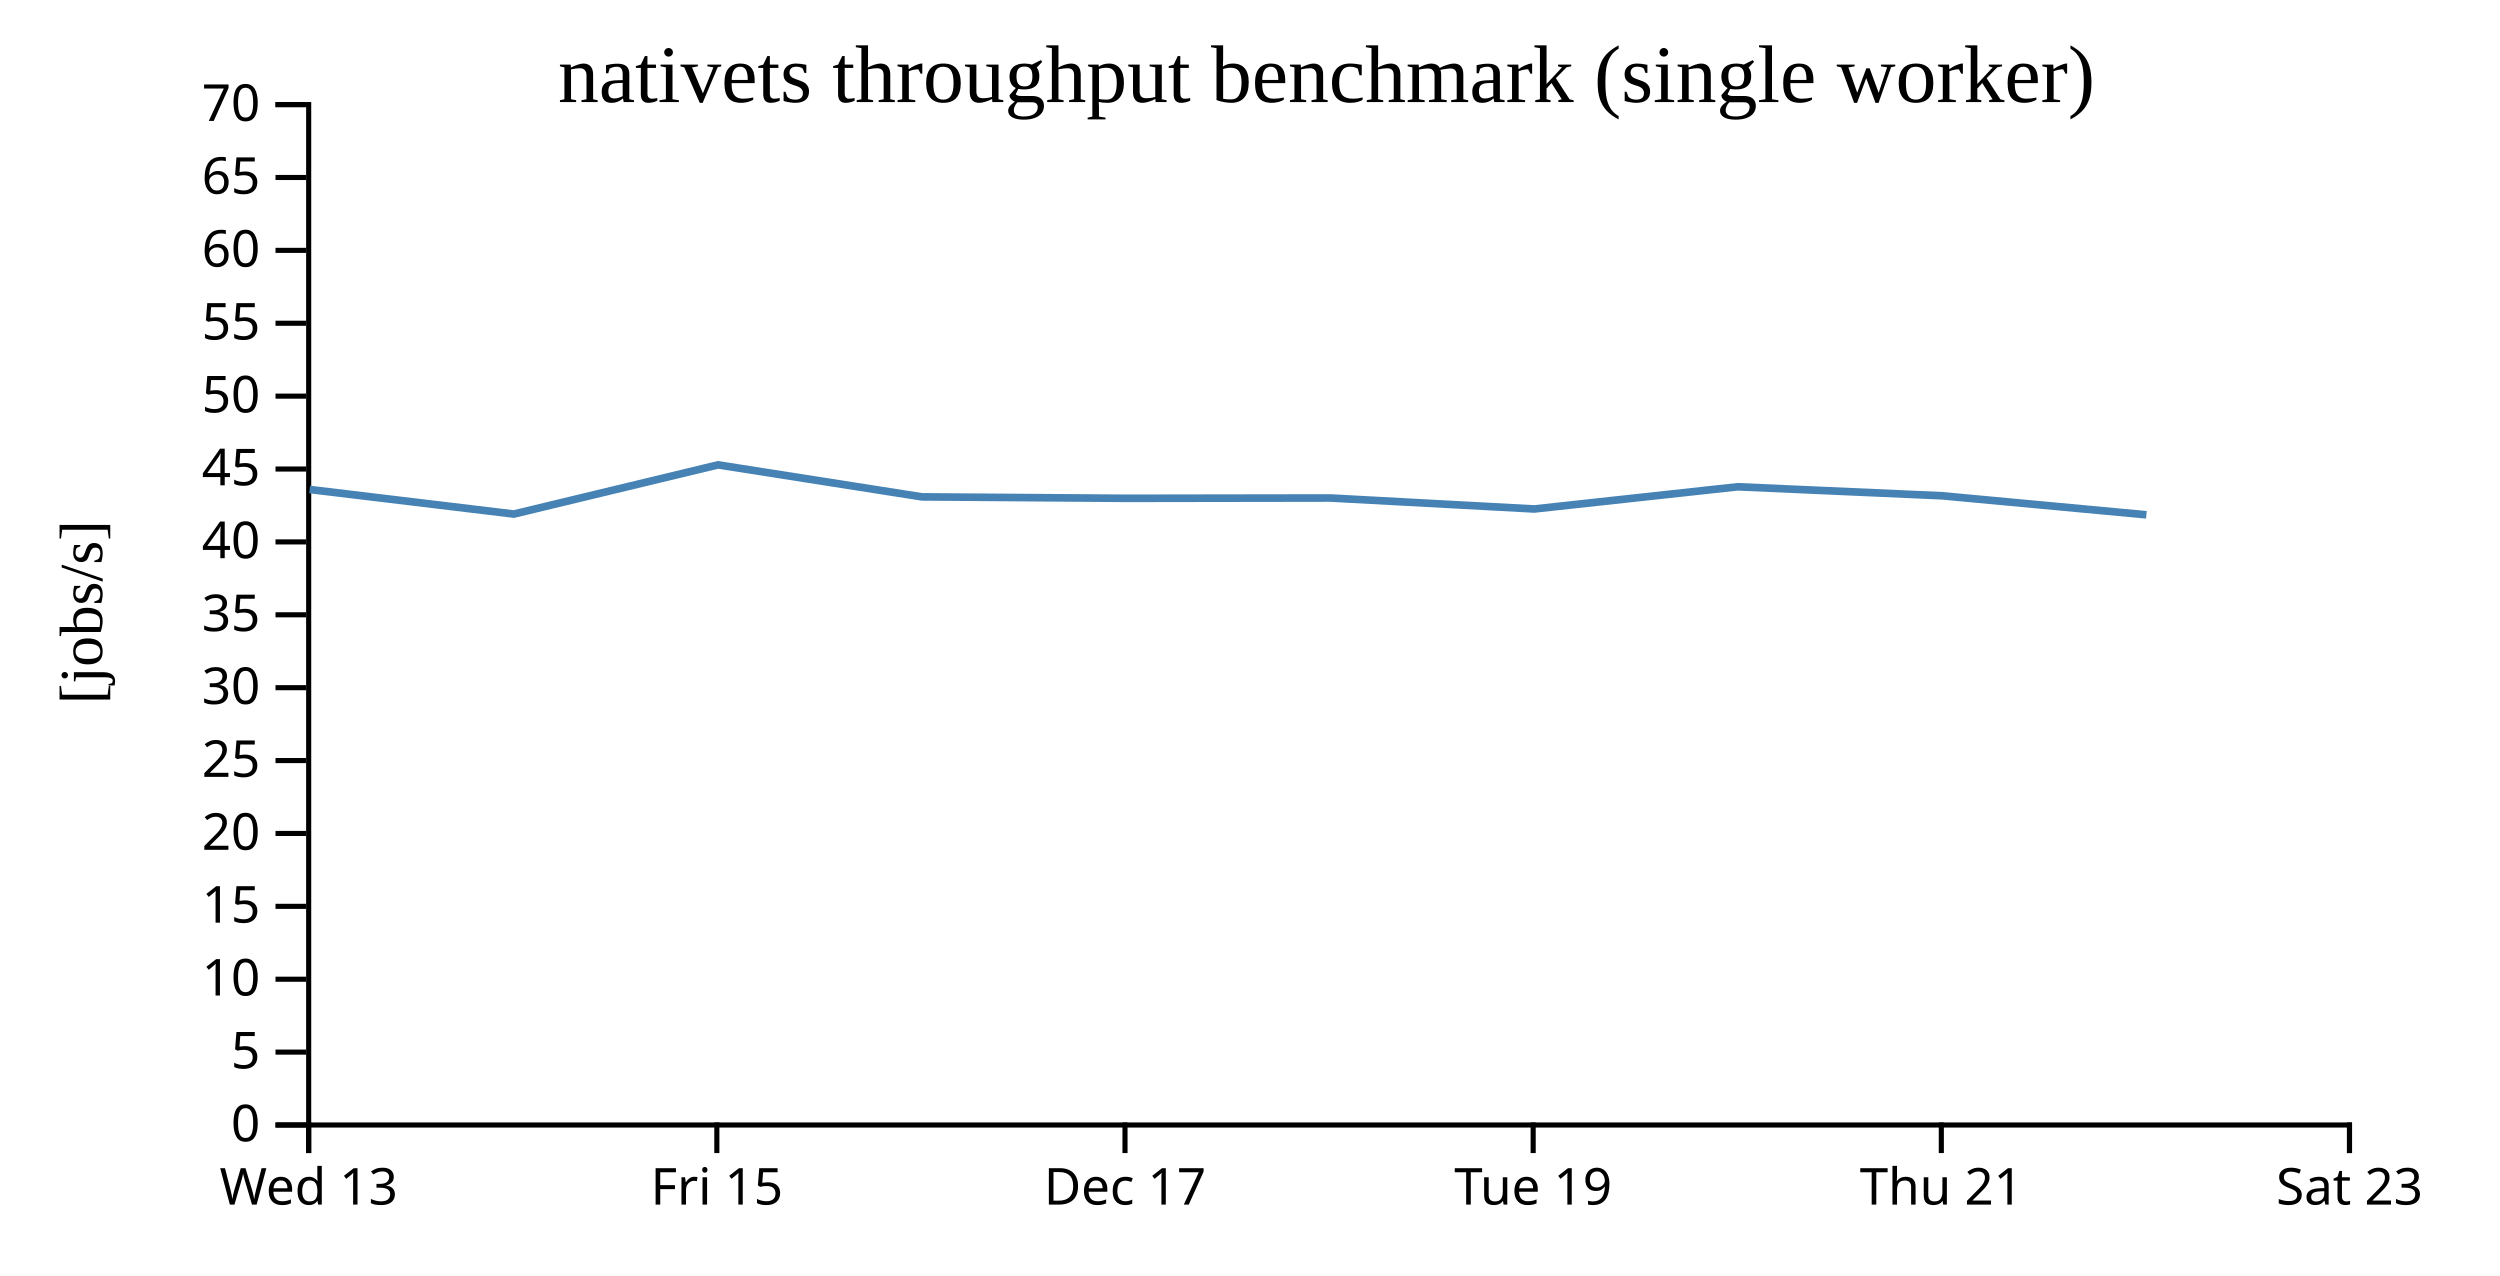
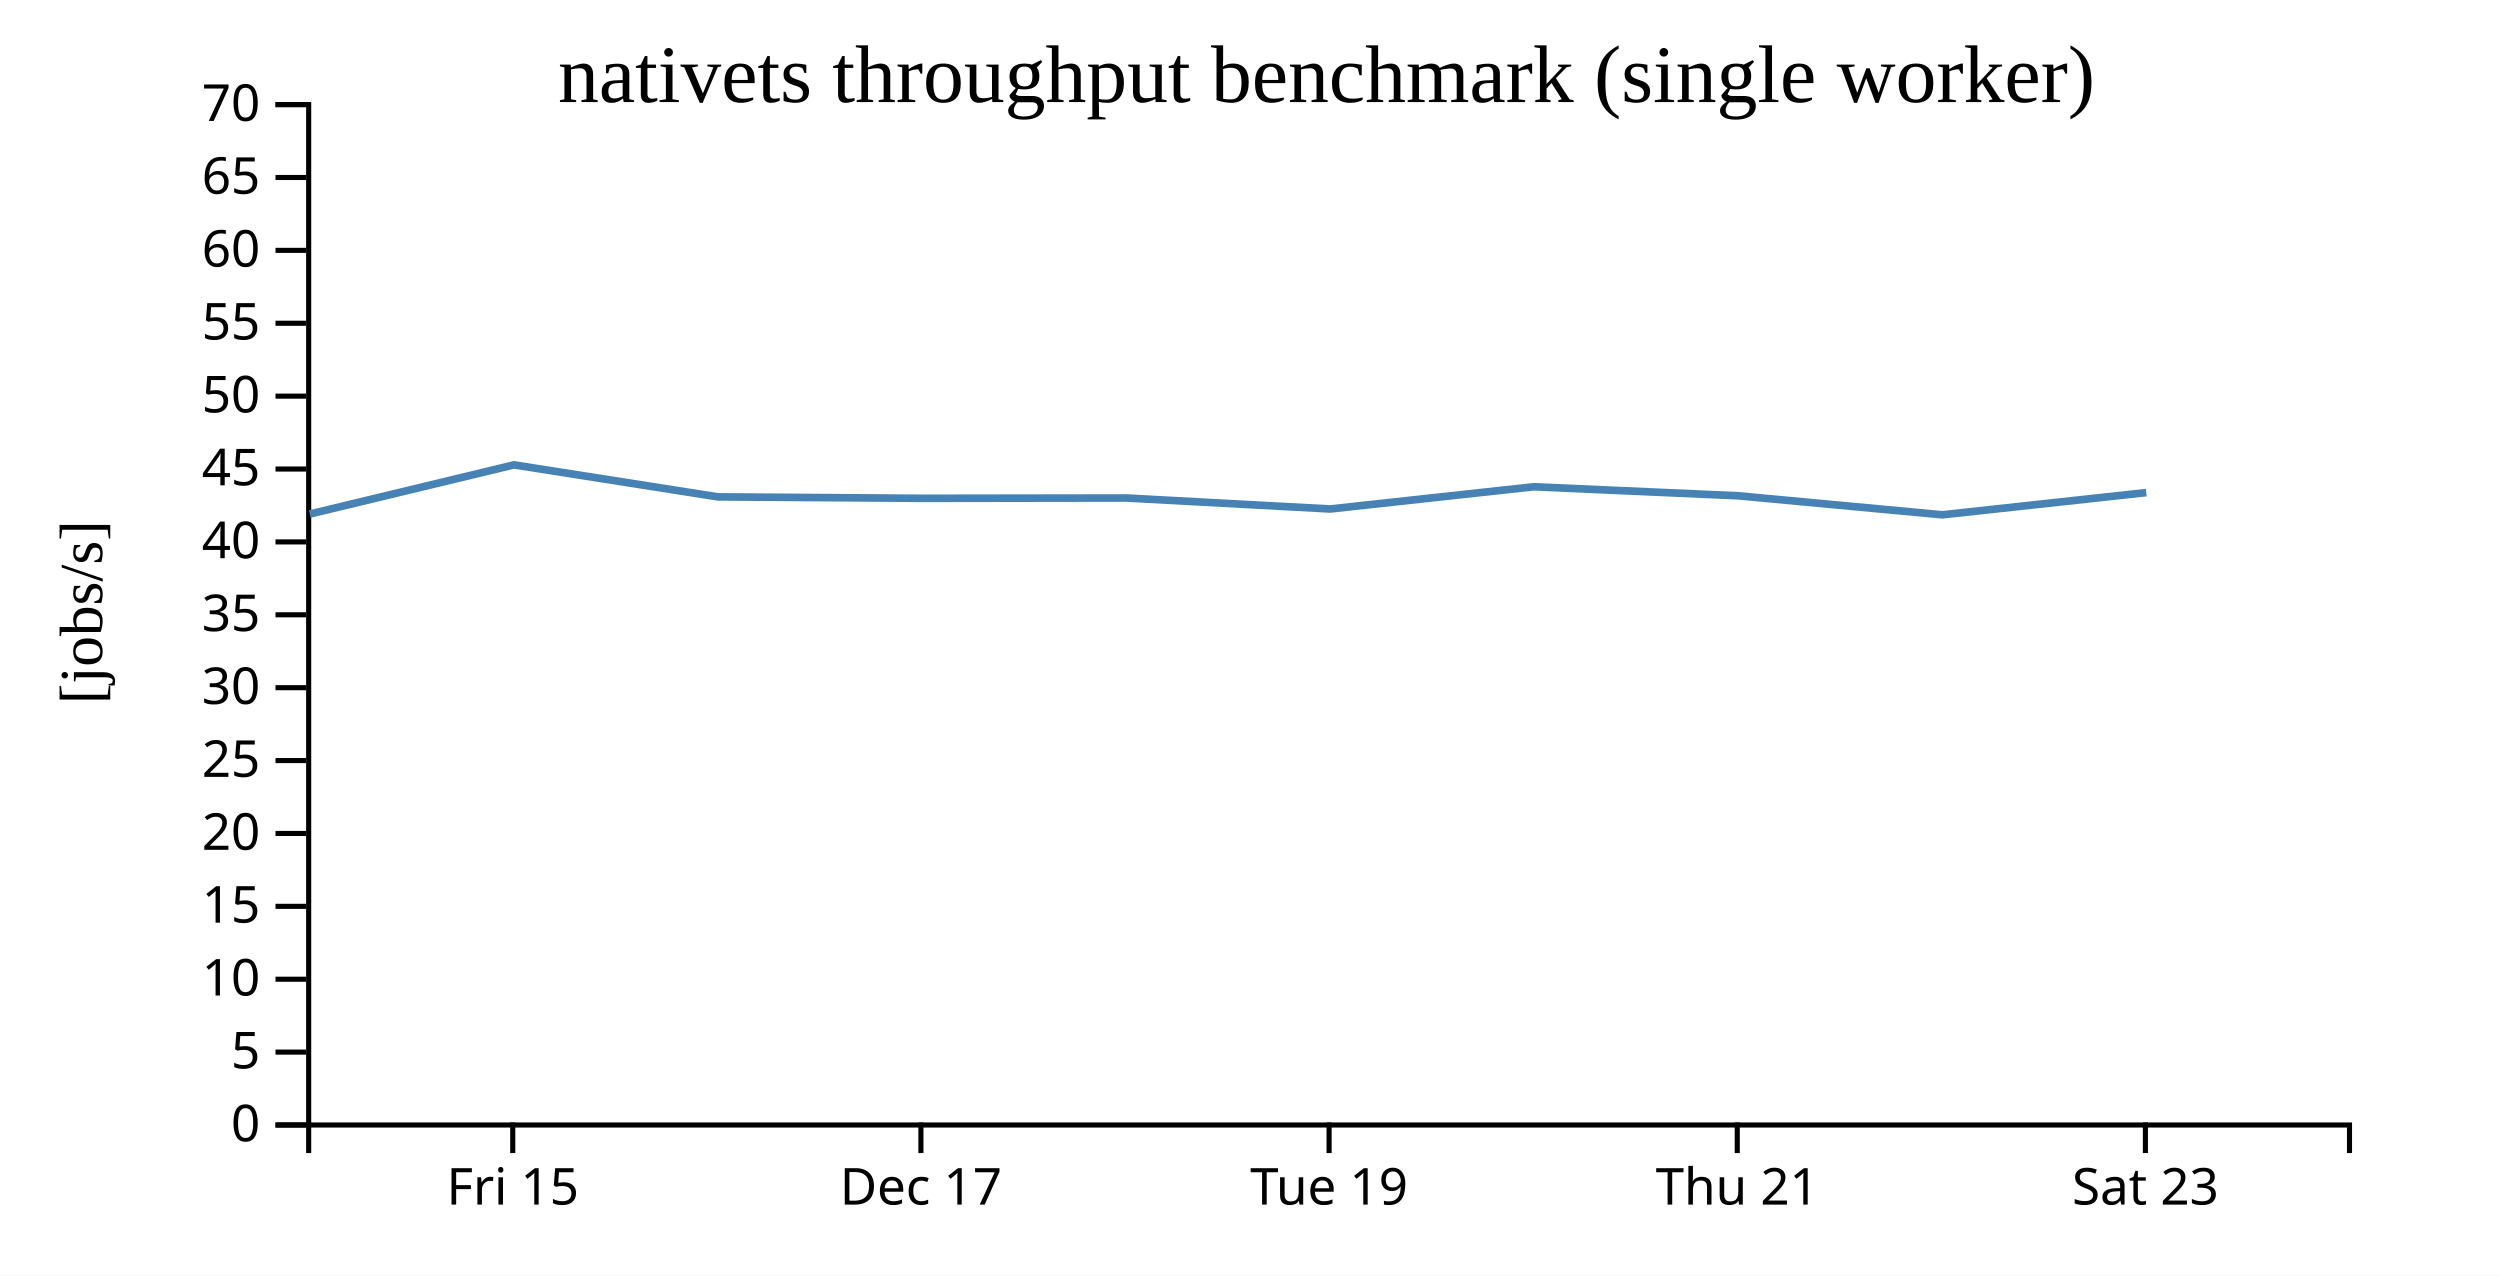
<svg xmlns="http://www.w3.org/2000/svg" width="490" height="250">
  <rect width="100%" height="100%" fill="white" />
  <g transform="translate(60,20)">
    <g transform="translate(0,200)" fill="none" font-size="10" font-family="sans-serif" text-anchor="middle">
      <path class="domain" stroke="currentColor" d="M0.5,6V0.5H400.5V6" />
-       <g class="tick" opacity="1" transform="translate(0.5,0)">
-         <line stroke="currentColor" y2="6" />
-         <text fill="currentColor" y="9" dy="0.71em">Wed 13</text>
-       </g>
-       <g class="tick" opacity="1" transform="translate(80.5,0)">
+       <g class="tick" opacity="1" transform="translate(40.5,0)">
        <line stroke="currentColor" y2="6" />
        <text fill="currentColor" y="9" dy="0.71em">Fri 15</text>
      </g>
-       <g class="tick" opacity="1" transform="translate(160.5,0)">
+       <g class="tick" opacity="1" transform="translate(120.5,0)">
        <line stroke="currentColor" y2="6" />
        <text fill="currentColor" y="9" dy="0.71em">Dec 17</text>
      </g>
-       <g class="tick" opacity="1" transform="translate(240.5,0)">
+       <g class="tick" opacity="1" transform="translate(200.5,0)">
        <line stroke="currentColor" y2="6" />
        <text fill="currentColor" y="9" dy="0.71em">Tue 19</text>
      </g>
-       <g class="tick" opacity="1" transform="translate(320.5,0)">
+       <g class="tick" opacity="1" transform="translate(280.5,0)">
        <line stroke="currentColor" y2="6" />
        <text fill="currentColor" y="9" dy="0.71em">Thu 21</text>
      </g>
-       <g class="tick" opacity="1" transform="translate(400.5,0)">
+       <g class="tick" opacity="1" transform="translate(360.5,0)">
        <line stroke="currentColor" y2="6" />
        <text fill="currentColor" y="9" dy="0.71em">Sat 23</text>
      </g>
    </g>
    <g fill="none" font-size="10" font-family="sans-serif" text-anchor="end">
      <path class="domain" stroke="currentColor" d="M-6,200.5H0.5V0.5H-6" />
      <g class="tick" opacity="1" transform="translate(0,200.5)">
        <line stroke="currentColor" x2="-6" />
        <text fill="currentColor" x="-9" dy="0.32em">0</text>
      </g>
      <g class="tick" opacity="1" transform="translate(0,186.2143)">
        <line stroke="currentColor" x2="-6" />
        <text fill="currentColor" x="-9" dy="0.32em">5</text>
      </g>
      <g class="tick" opacity="1" transform="translate(0,171.9286)">
        <line stroke="currentColor" x2="-6" />
        <text fill="currentColor" x="-9" dy="0.32em">10</text>
      </g>
      <g class="tick" opacity="1" transform="translate(0,157.6429)">
        <line stroke="currentColor" x2="-6" />
        <text fill="currentColor" x="-9" dy="0.32em">15</text>
      </g>
      <g class="tick" opacity="1" transform="translate(0,143.3571)">
        <line stroke="currentColor" x2="-6" />
        <text fill="currentColor" x="-9" dy="0.32em">20</text>
      </g>
      <g class="tick" opacity="1" transform="translate(0,129.0714)">
        <line stroke="currentColor" x2="-6" />
        <text fill="currentColor" x="-9" dy="0.32em">25</text>
      </g>
      <g class="tick" opacity="1" transform="translate(0,114.7857)">
        <line stroke="currentColor" x2="-6" />
        <text fill="currentColor" x="-9" dy="0.32em">30</text>
      </g>
      <g class="tick" opacity="1" transform="translate(0,100.5)">
        <line stroke="currentColor" x2="-6" />
        <text fill="currentColor" x="-9" dy="0.32em">35</text>
      </g>
      <g class="tick" opacity="1" transform="translate(0,86.21429)">
        <line stroke="currentColor" x2="-6" />
        <text fill="currentColor" x="-9" dy="0.32em">40</text>
      </g>
      <g class="tick" opacity="1" transform="translate(0,71.92857)">
        <line stroke="currentColor" x2="-6" />
        <text fill="currentColor" x="-9" dy="0.32em">45</text>
      </g>
      <g class="tick" opacity="1" transform="translate(0,57.64286)">
        <line stroke="currentColor" x2="-6" />
        <text fill="currentColor" x="-9" dy="0.32em">50</text>
      </g>
      <g class="tick" opacity="1" transform="translate(0,43.35714)">
        <line stroke="currentColor" x2="-6" />
        <text fill="currentColor" x="-9" dy="0.32em">55</text>
      </g>
      <g class="tick" opacity="1" transform="translate(0,29.07143)">
        <line stroke="currentColor" x2="-6" />
        <text fill="currentColor" x="-9" dy="0.32em">60</text>
      </g>
      <g class="tick" opacity="1" transform="translate(0,14.78571)">
        <line stroke="currentColor" x2="-6" />
        <text fill="currentColor" x="-9" dy="0.32em">65</text>
      </g>
      <g class="tick" opacity="1" transform="translate(0,0.5)">
        <line stroke="currentColor" x2="-6" />
        <text fill="currentColor" x="-9" dy="0.32em">70</text>
      </g>
    </g>
    <text text-anchor="middle" style="font-size: 12px" transform="rotate(-90)" y="-40" x="-100">[jobs/s]</text>
    <text text-anchor="middle" style="font-size: 16px" y="0" x="200">nativets throughput benchmark (single worker)</text>
-     <path fill="none" stroke="steelblue" stroke-width="1.5" d="M0.693,75.938L40.711,80.754L80.721,71.114L120.697,77.386L160.768,77.67L200.721,77.607L240.714,79.76L280.599,75.408L320.692,77.176L360.693,80.903" />
+     <path fill="none" stroke="steelblue" stroke-width="1.5" d="M0.711,80.754L40.721,71.114L80.697,77.386L120.768,77.67L160.721,77.607L200.714,79.76L240.599,75.408L280.692,77.176L320.693,80.903L360.669,76.549" />
  </g>
</svg>
